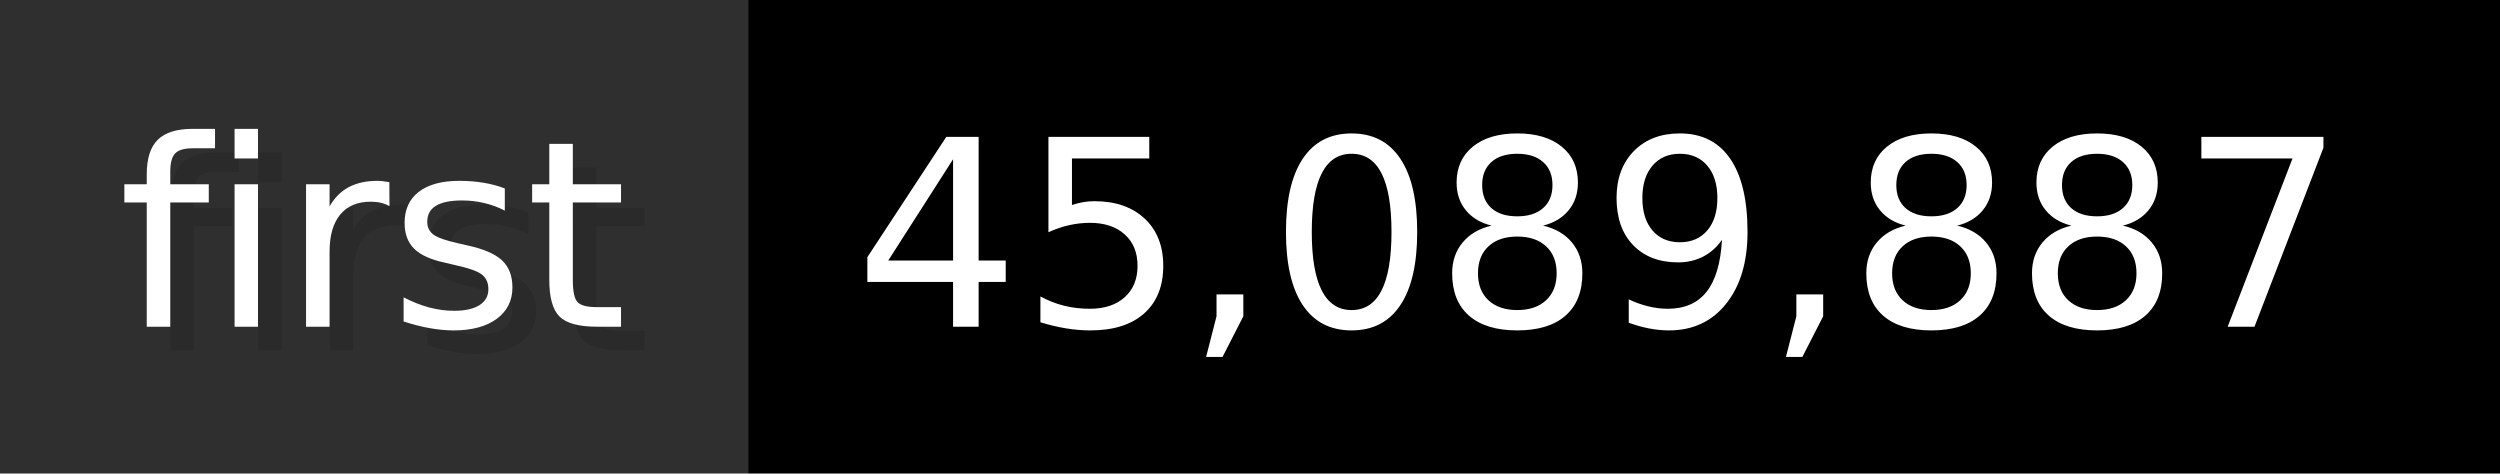
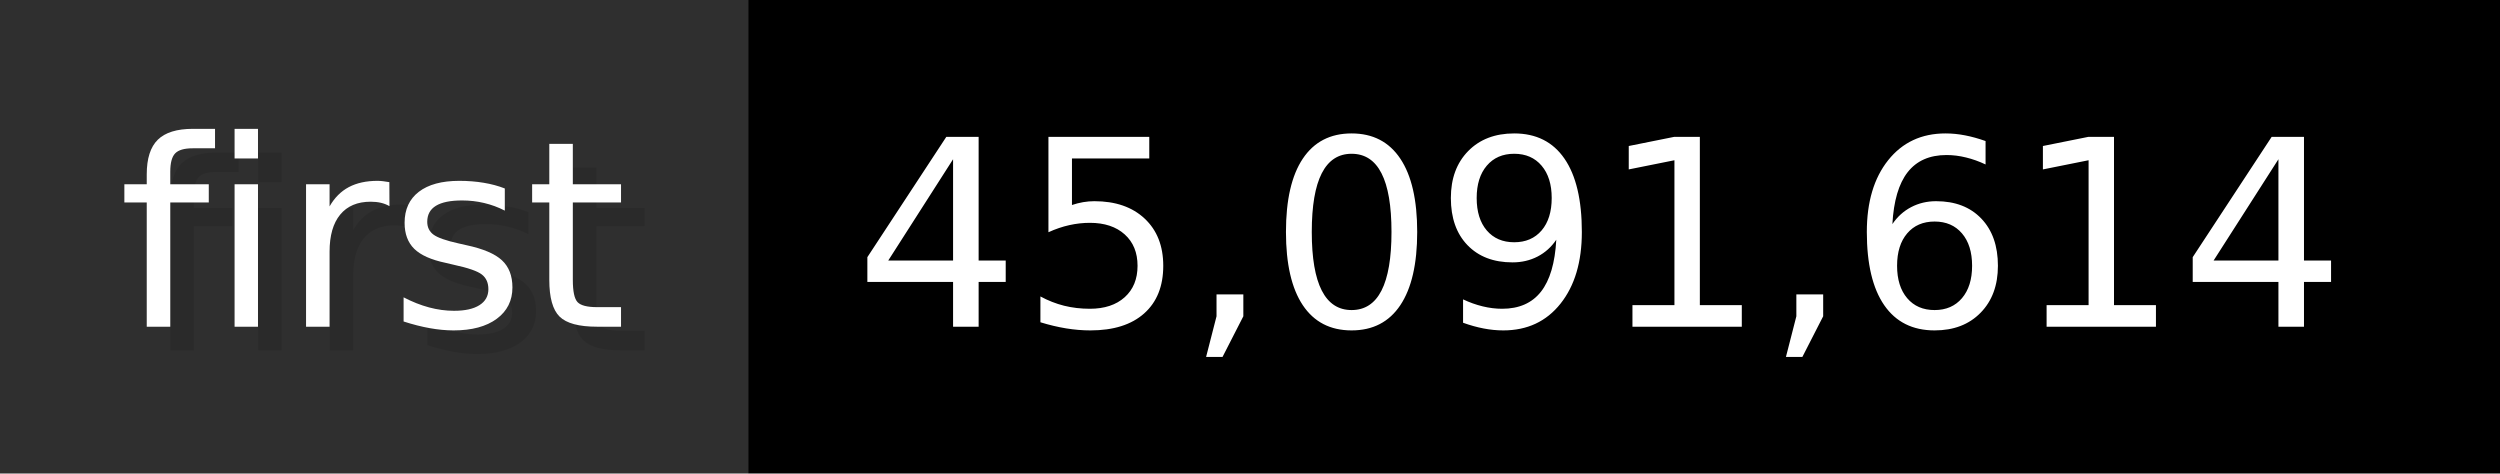
- <svg xmlns="http://www.w3.org/2000/svg" width="105.6" height="20" viewBox="0 0 1056 200" role="img" aria-label="first: 45,089,887">
+ <svg xmlns="http://www.w3.org/2000/svg" width="105.6" height="20" viewBox="0 0 1056 200" role="img" aria-label="first: 45,091,614">
  <g>
    <rect fill="#2F2F2F" width="316" height="200" />
    <rect fill="#" x="316" width="740" height="200" />
  </g>
  <g aria-hidden="true" fill="#fff" text-anchor="start" font-family="Verdana,DejaVu Sans,sans-serif" font-size="110">
    <text x="60" y="148" textLength="216" fill="#000" opacity="0.1">first</text>
    <text x="50" y="138" textLength="216">first</text>
-     <text x="371" y="148" textLength="640" fill="#000" opacity="0.1">45,089,887</text>
-     <text x="361" y="138" textLength="640">45,089,887</text>
+     <text x="371" y="148" textLength="640" fill="#000" opacity="0.1">45,091,614</text>
+     <text x="361" y="138" textLength="640">45,091,614</text>
  </g>
</svg>
